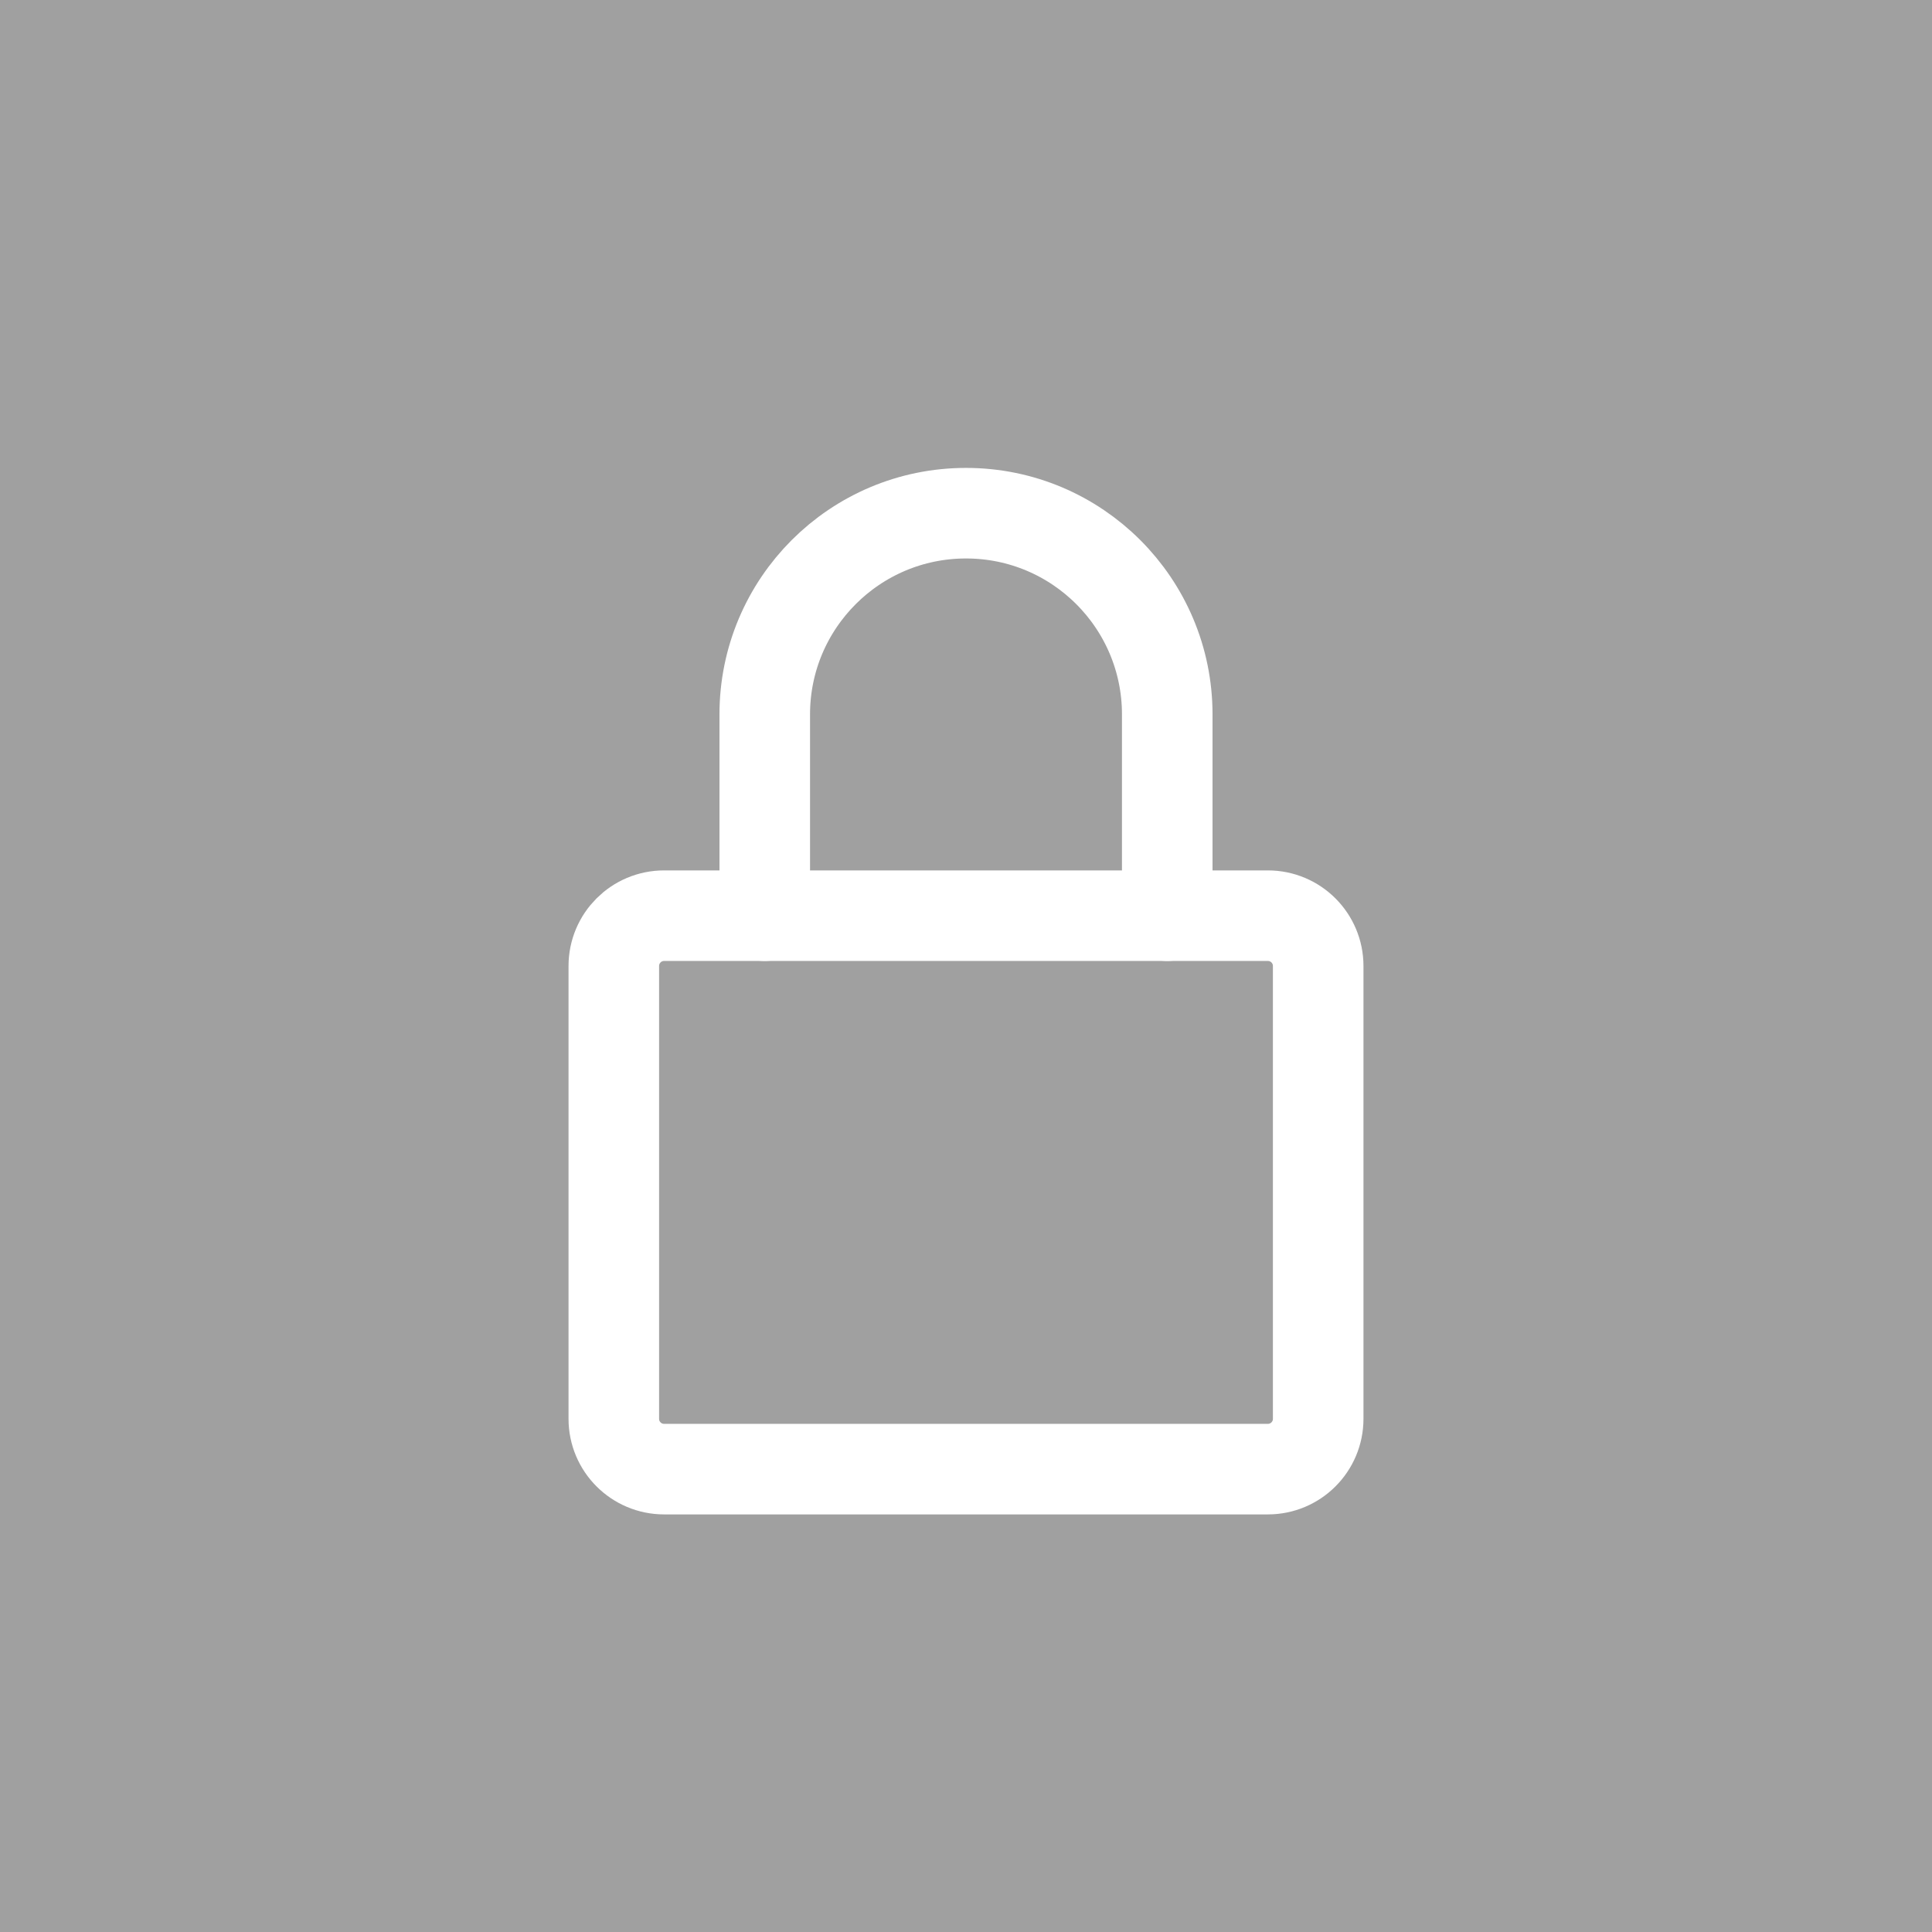
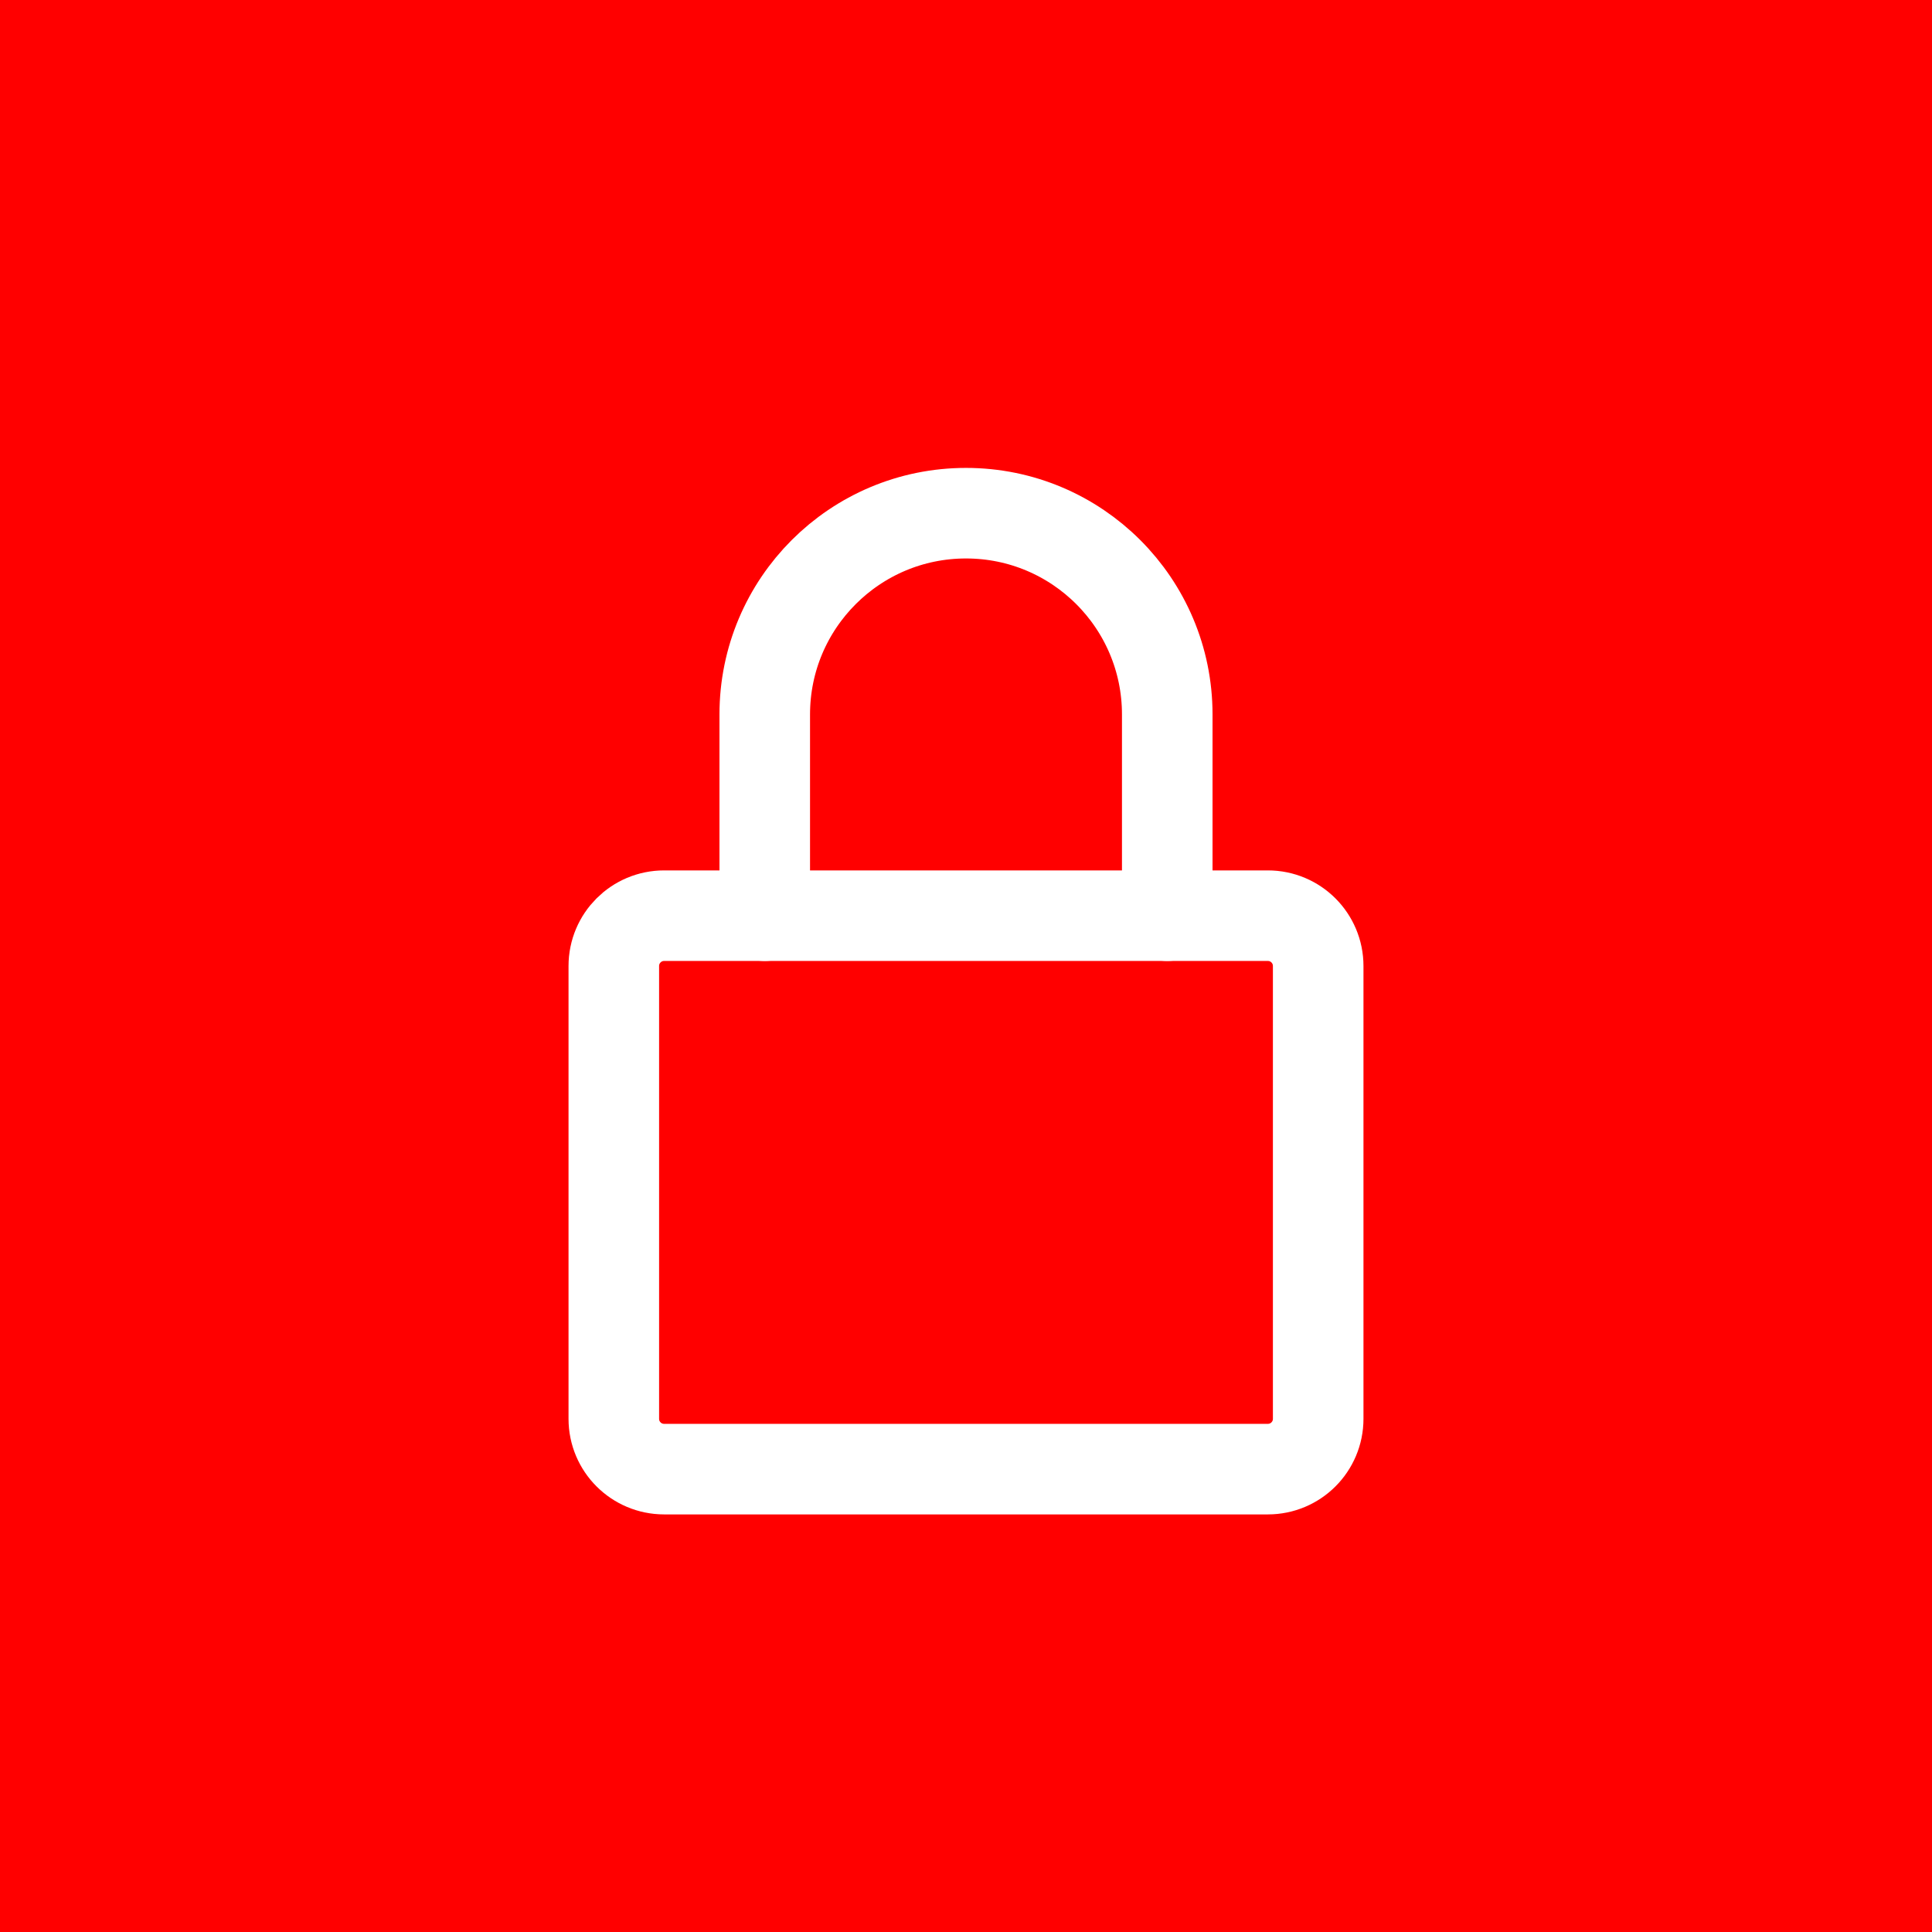
<svg xmlns="http://www.w3.org/2000/svg" width="48" height="48" viewBox="0 0 12.7 12.7" version="1.1">
  <defs />
-   <rect style="opacity:0.333;fill:#000000;fill-opacity:1;stroke-width:0.265;stop-color:#000000" width="12.7" height="12.7" x="0" y="0" />
+   <rect style="opacity:1;fill:#ff0000;fill-opacity:1;stroke-width:0.265;stop-color:#000000" width="12.7" height="12.7" x="0" y="0" />
  <g style="fill:none;stroke:#ffffff;stroke-width:1.8;stroke-linecap:round;stroke-linejoin:round;stroke-opacity:1" transform="matrix(0.3307292,0,0,0.3307292,2.38125,2.38125)">
    <rect x="5" y="11" width="14" height="11" rx="1" />
    <path d="M 8,11 V 7 a 4,4 0 0 1 8,0 V 11" />
  </g>
</svg>
